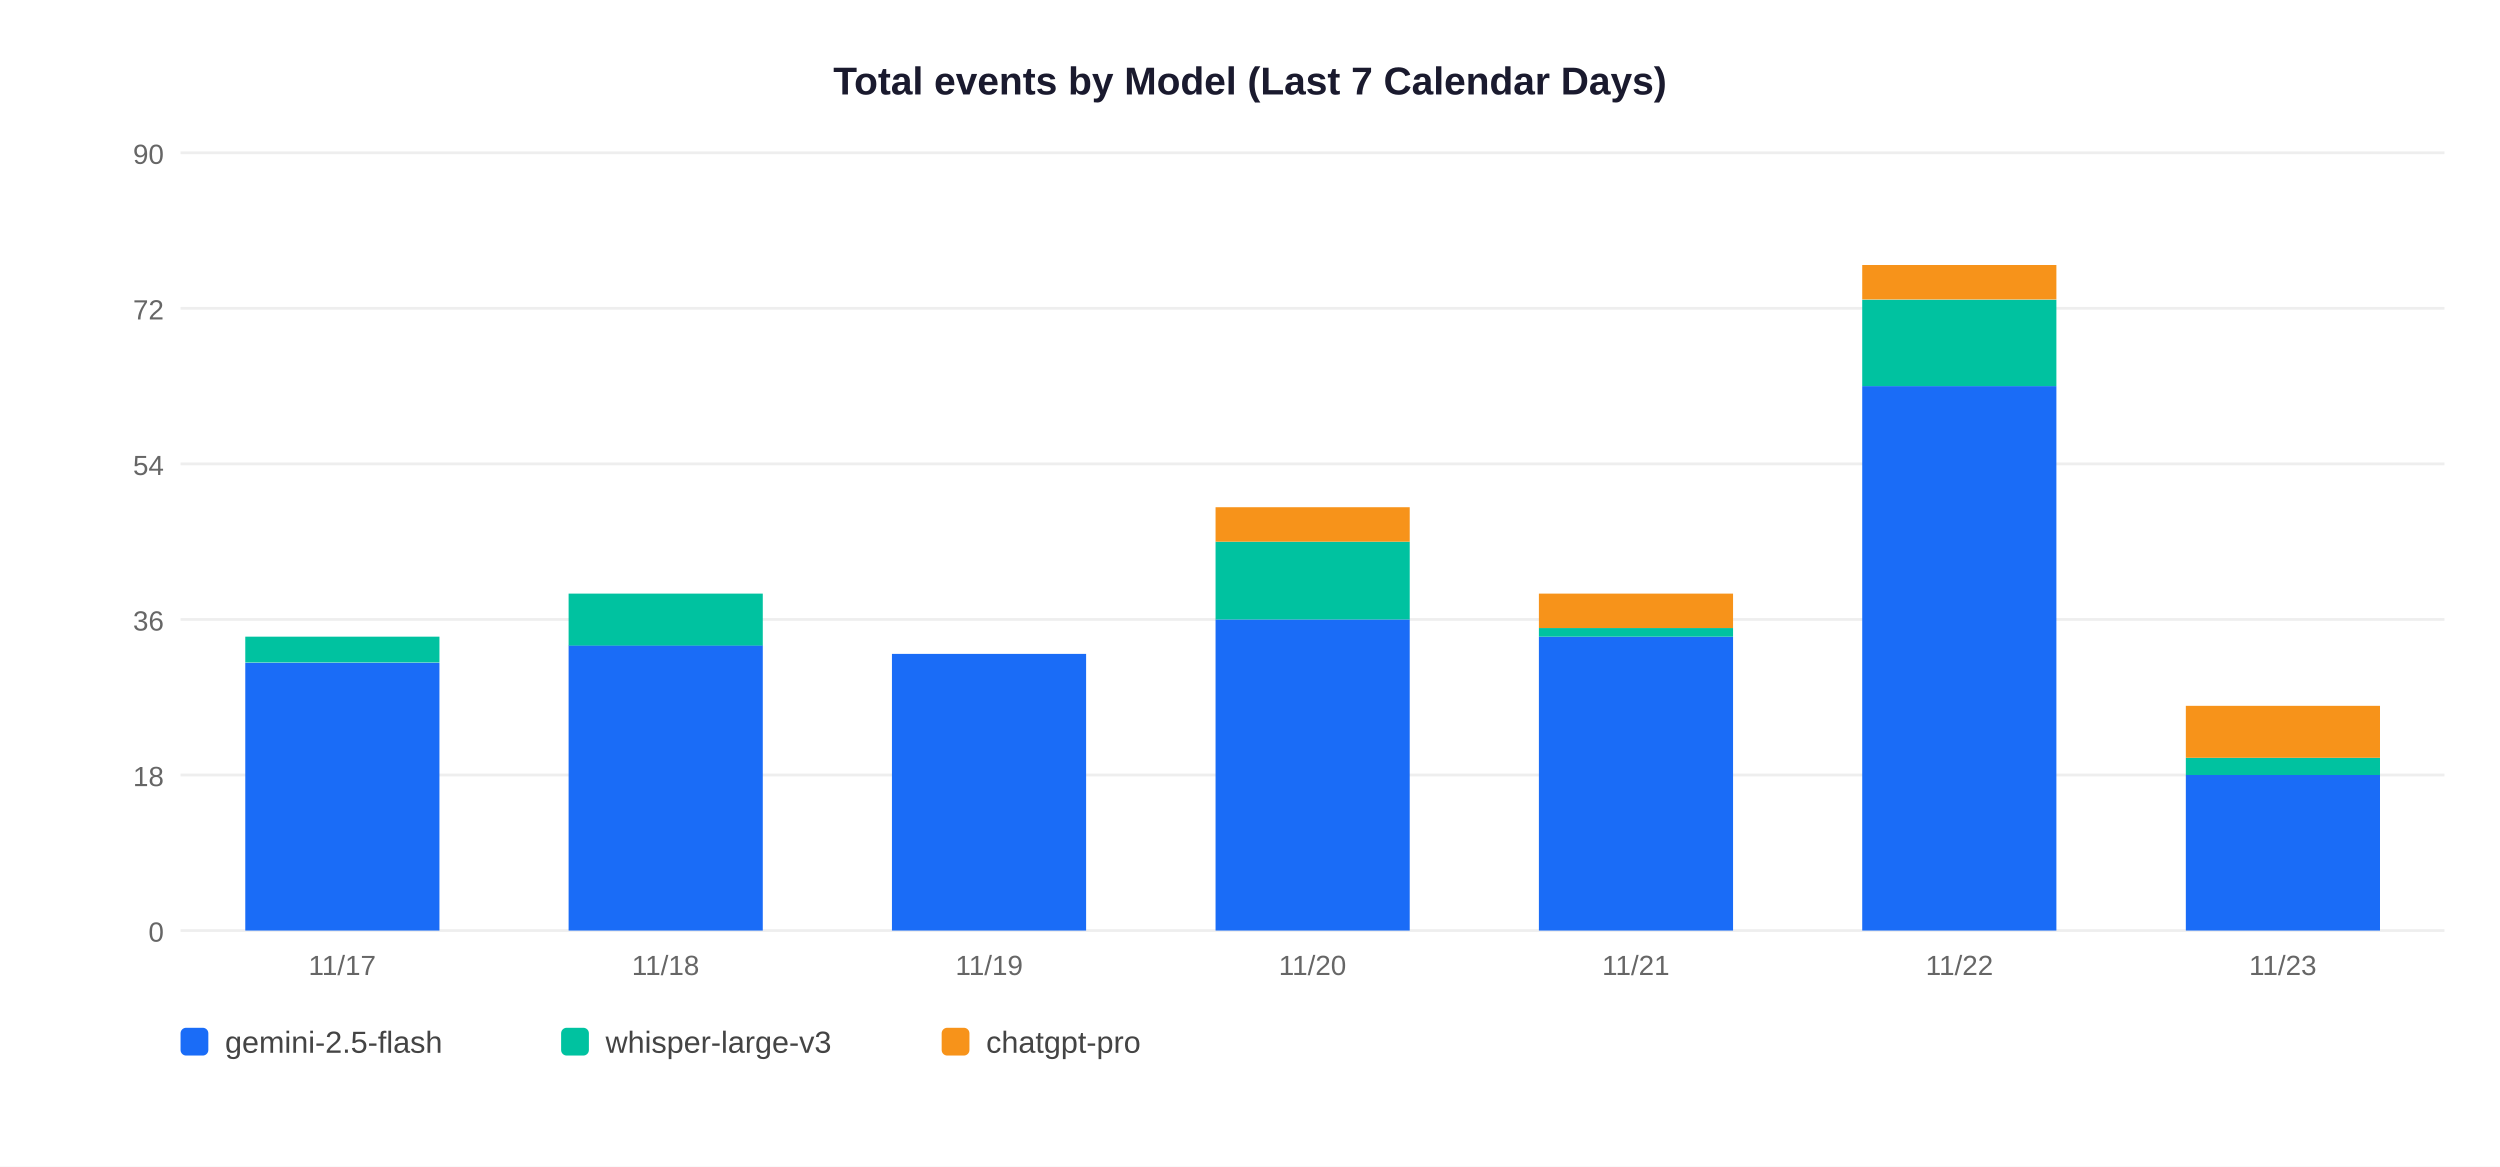
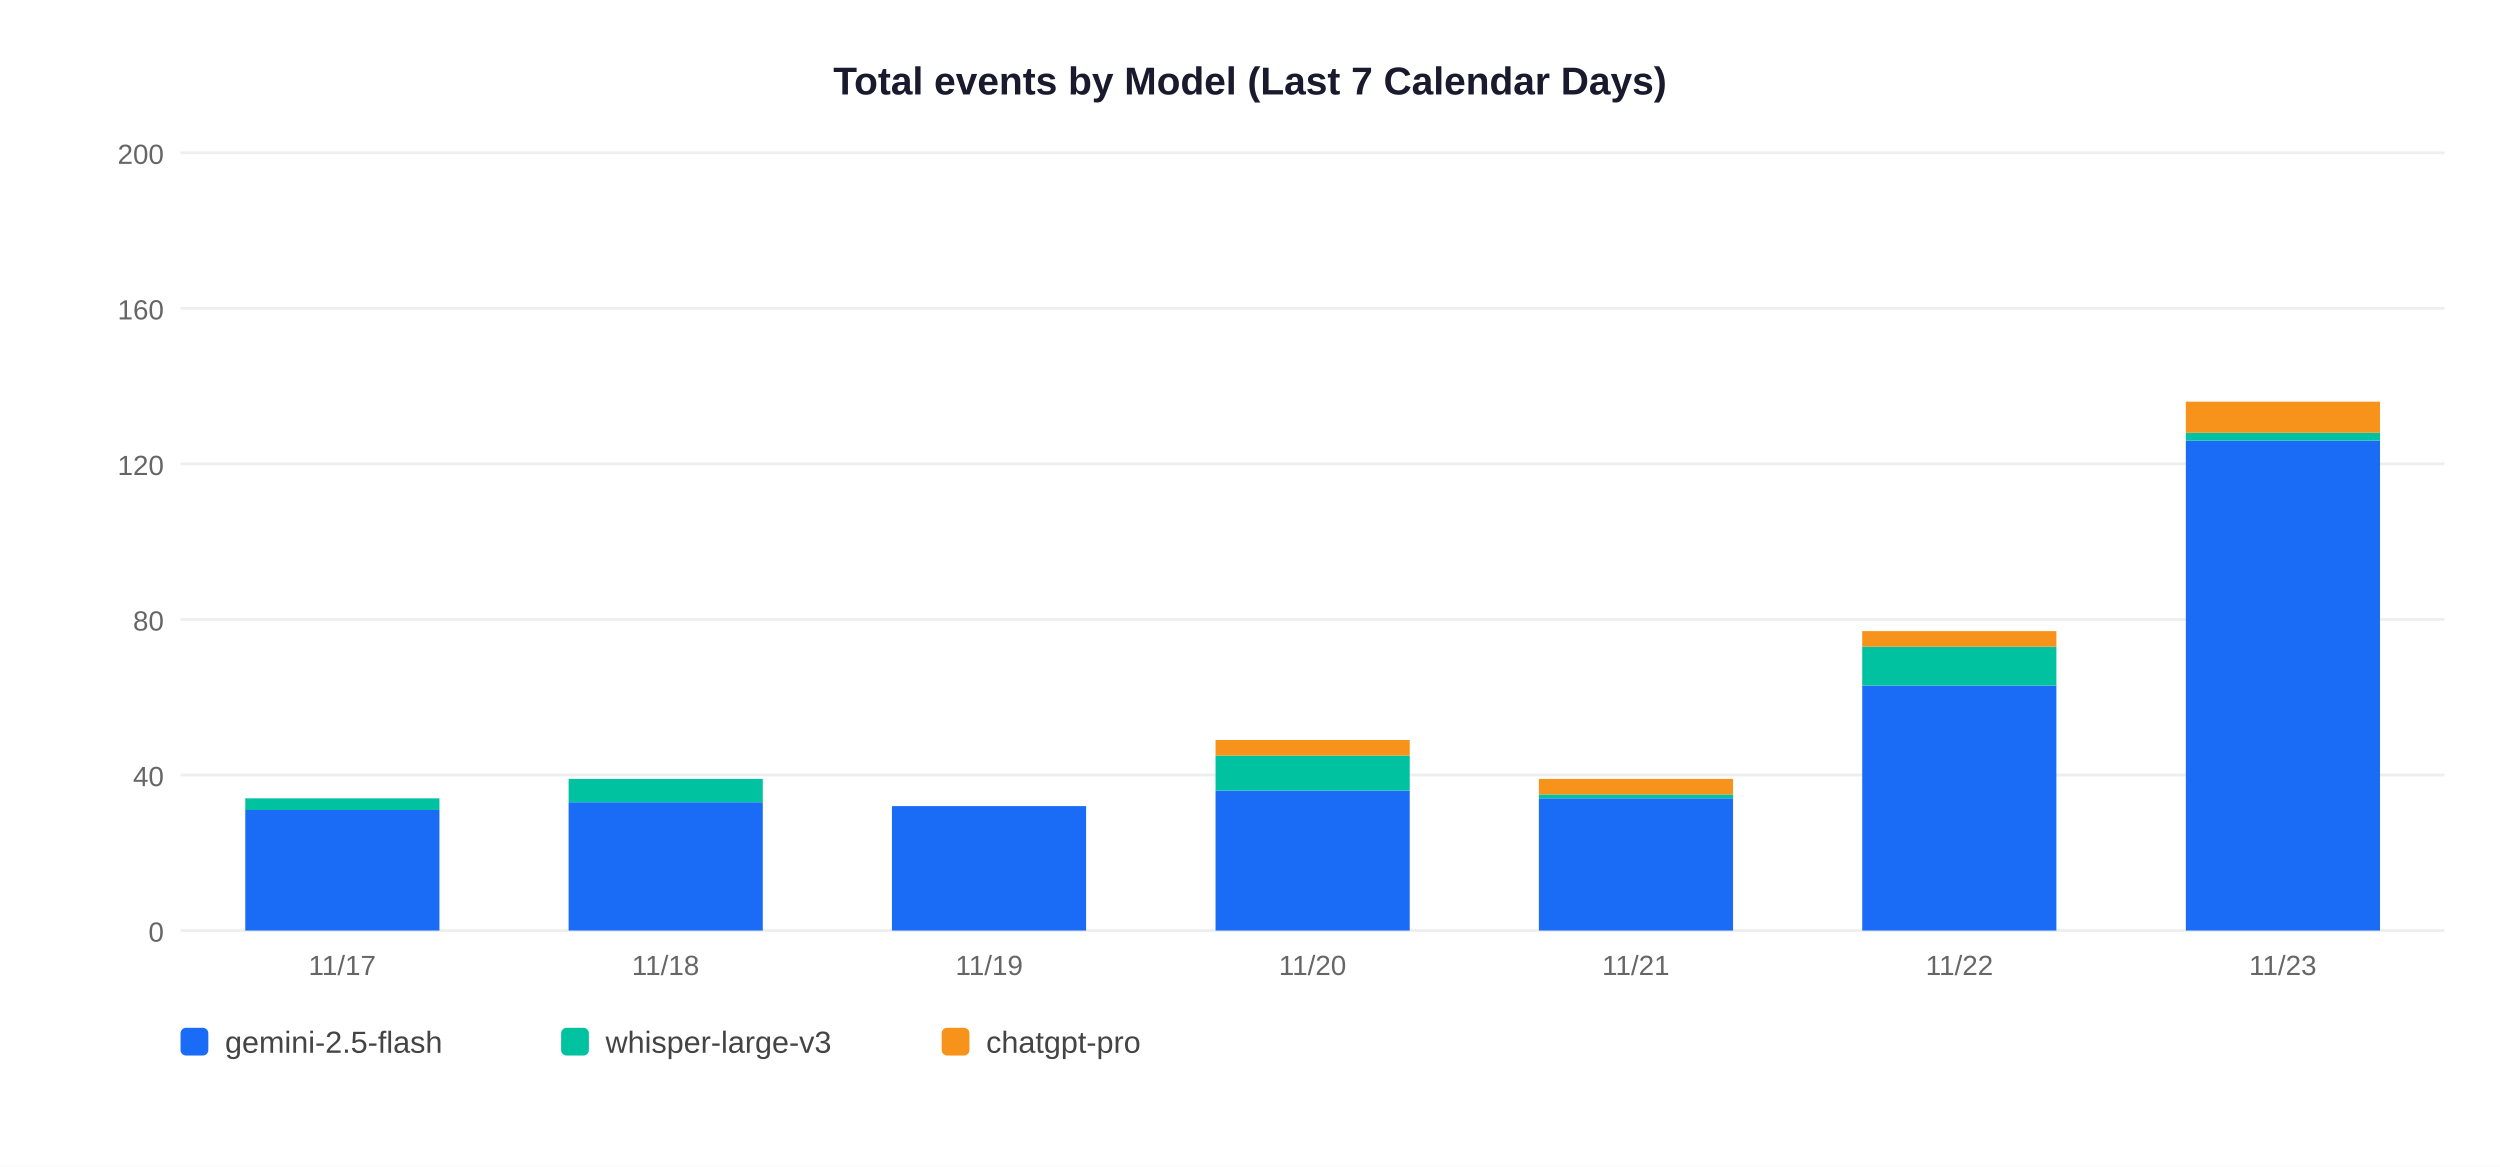
<svg xmlns="http://www.w3.org/2000/svg" width="900" height="420">
  <rect width="900" height="420" fill="white" />
  <text x="450" y="34" text-anchor="middle" font-size="14" font-weight="bold" font-family="Arial,sans-serif" fill="#1a1a2e">Total events by Model (Last 7 Calendar Days)</text>
  <line x1="65" y1="335" x2="880" y2="335" stroke="#EEEEEE" stroke-width="1" />
  <text x="59" y="339" text-anchor="end" font-size="10" font-family="Arial,sans-serif" fill="#666">0</text>
  <line x1="65" y1="279" x2="880" y2="279" stroke="#EEEEEE" stroke-width="1" />
-   <text x="59" y="283" text-anchor="end" font-size="10" font-family="Arial,sans-serif" fill="#666">18</text>
+   <text x="59" y="283" text-anchor="end" font-size="10" font-family="Arial,sans-serif" fill="#666">40</text>
  <line x1="65" y1="223" x2="880" y2="223" stroke="#EEEEEE" stroke-width="1" />
-   <text x="59" y="227" text-anchor="end" font-size="10" font-family="Arial,sans-serif" fill="#666">36</text>
+   <text x="59" y="227" text-anchor="end" font-size="10" font-family="Arial,sans-serif" fill="#666">80</text>
  <line x1="65" y1="167" x2="880" y2="167" stroke="#EEEEEE" stroke-width="1" />
-   <text x="59" y="171" text-anchor="end" font-size="10" font-family="Arial,sans-serif" fill="#666">54</text>
+   <text x="59" y="171" text-anchor="end" font-size="10" font-family="Arial,sans-serif" fill="#666">120</text>
  <line x1="65" y1="111" x2="880" y2="111" stroke="#EEEEEE" stroke-width="1" />
-   <text x="59" y="115" text-anchor="end" font-size="10" font-family="Arial,sans-serif" fill="#666">72</text>
+   <text x="59" y="115" text-anchor="end" font-size="10" font-family="Arial,sans-serif" fill="#666">160</text>
  <line x1="65" y1="55" x2="880" y2="55" stroke="#EEEEEE" stroke-width="1" />
-   <text x="59" y="59" text-anchor="end" font-size="10" font-family="Arial,sans-serif" fill="#666">90</text>
-   <rect x="88.3" y="238.6" width="69.9" height="96.4" fill="#1A6CF7" />
-   <rect x="88.3" y="229.2" width="69.9" height="9.3" fill="#00C2A0" />
+   <text x="59" y="59" text-anchor="end" font-size="10" font-family="Arial,sans-serif" fill="#666">200</text>
+   <rect x="88.3" y="291.6" width="69.9" height="43.4" fill="#1A6CF7" />
+   <rect x="88.3" y="287.4" width="69.9" height="4.2" fill="#00C2A0" />
  <text x="123.2" y="351" text-anchor="middle" font-size="10" font-family="Arial,sans-serif" fill="#666">11/17</text>
-   <rect x="204.7" y="232.3" width="69.9" height="102.7" fill="#1A6CF7" />
-   <rect x="204.7" y="213.7" width="69.9" height="18.7" fill="#00C2A0" />
+   <rect x="204.7" y="288.8" width="69.9" height="46.2" fill="#1A6CF7" />
+   <rect x="204.7" y="280.4" width="69.9" height="8.4" fill="#00C2A0" />
  <text x="239.6" y="351" text-anchor="middle" font-size="10" font-family="Arial,sans-serif" fill="#666">11/18</text>
-   <rect x="321.1" y="235.4" width="69.9" height="99.6" fill="#1A6CF7" />
+   <rect x="321.1" y="290.2" width="69.9" height="44.8" fill="#1A6CF7" />
  <text x="356.1" y="351" text-anchor="middle" font-size="10" font-family="Arial,sans-serif" fill="#666">11/19</text>
-   <rect x="437.6" y="223.0" width="69.9" height="112.0" fill="#1A6CF7" />
-   <rect x="437.6" y="195.0" width="69.9" height="28.0" fill="#00C2A0" />
-   <rect x="437.6" y="182.6" width="69.9" height="12.4" fill="#F7931A" />
+   <rect x="437.6" y="284.6" width="69.9" height="50.4" fill="#1A6CF7" />
+   <rect x="437.6" y="272.0" width="69.9" height="12.6" fill="#00C2A0" />
+   <rect x="437.6" y="266.4" width="69.9" height="5.6" fill="#F7931A" />
  <text x="472.5" y="351" text-anchor="middle" font-size="10" font-family="Arial,sans-serif" fill="#666">11/20</text>
-   <rect x="554.0" y="229.2" width="69.9" height="105.8" fill="#1A6CF7" />
-   <rect x="554.0" y="226.1" width="69.9" height="3.1" fill="#00C2A0" />
-   <rect x="554.0" y="213.7" width="69.9" height="12.4" fill="#F7931A" />
+   <rect x="554.0" y="287.4" width="69.9" height="47.6" fill="#1A6CF7" />
+   <rect x="554.0" y="286.0" width="69.9" height="1.4" fill="#00C2A0" />
+   <rect x="554.0" y="280.4" width="69.9" height="5.6" fill="#F7931A" />
  <text x="588.9" y="351" text-anchor="middle" font-size="10" font-family="Arial,sans-serif" fill="#666">11/21</text>
-   <rect x="670.4" y="139.0" width="69.9" height="196.0" fill="#1A6CF7" />
-   <rect x="670.4" y="107.9" width="69.9" height="31.1" fill="#00C2A0" />
-   <rect x="670.4" y="95.4" width="69.9" height="12.4" fill="#F7931A" />
+   <rect x="670.4" y="246.8" width="69.9" height="88.2" fill="#1A6CF7" />
+   <rect x="670.4" y="232.8" width="69.9" height="14.0" fill="#00C2A0" />
+   <rect x="670.4" y="227.2" width="69.9" height="5.6" fill="#F7931A" />
  <text x="705.4" y="351" text-anchor="middle" font-size="10" font-family="Arial,sans-serif" fill="#666">11/22</text>
-   <rect x="786.9" y="279.0" width="69.9" height="56.0" fill="#1A6CF7" />
-   <rect x="786.9" y="272.8" width="69.9" height="6.2" fill="#00C2A0" />
-   <rect x="786.9" y="254.1" width="69.9" height="18.7" fill="#F7931A" />
+   <rect x="786.9" y="158.6" width="69.9" height="176.4" fill="#1A6CF7" />
+   <rect x="786.9" y="155.8" width="69.9" height="2.8" fill="#00C2A0" />
+   <rect x="786.9" y="144.6" width="69.9" height="11.2" fill="#F7931A" />
  <text x="821.8" y="351" text-anchor="middle" font-size="10" font-family="Arial,sans-serif" fill="#666">11/23</text>
  <rect x="65" y="370" width="10" height="10" rx="2" fill="#1A6CF7" />
  <text x="81" y="379" font-size="11" font-family="Arial,sans-serif" fill="#444">gemini-2.5-flash</text>
  <rect x="202" y="370" width="10" height="10" rx="2" fill="#00C2A0" />
  <text x="218" y="379" font-size="11" font-family="Arial,sans-serif" fill="#444">whisper-large-v3</text>
  <rect x="339" y="370" width="10" height="10" rx="2" fill="#F7931A" />
  <text x="355" y="379" font-size="11" font-family="Arial,sans-serif" fill="#444">chatgpt-pro</text>
</svg>
